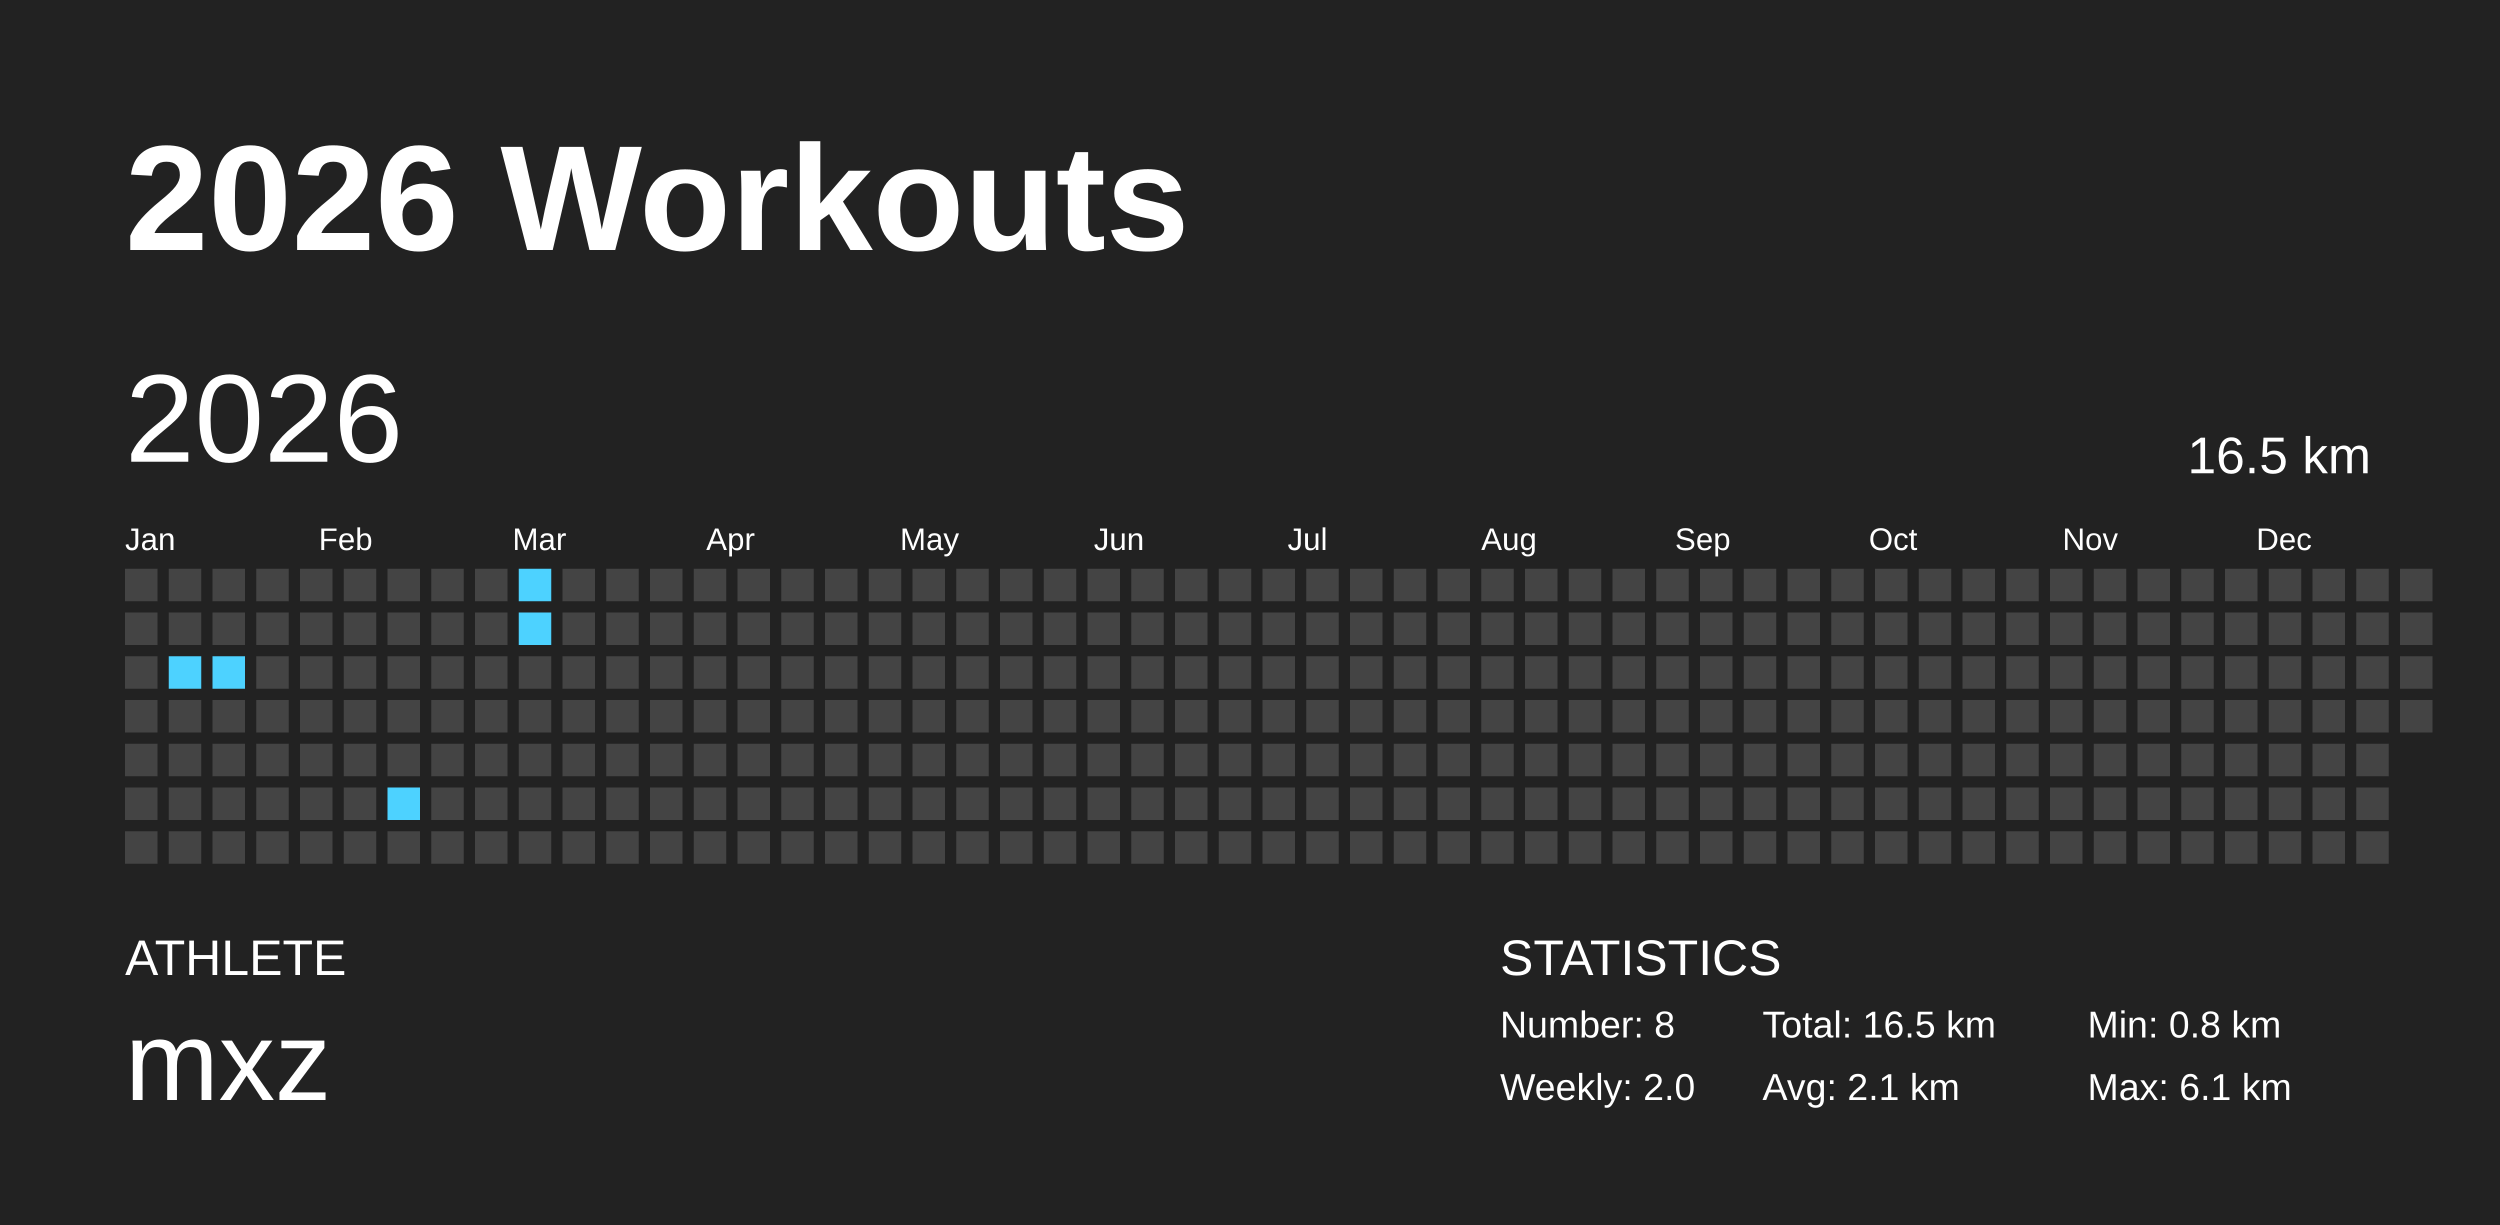
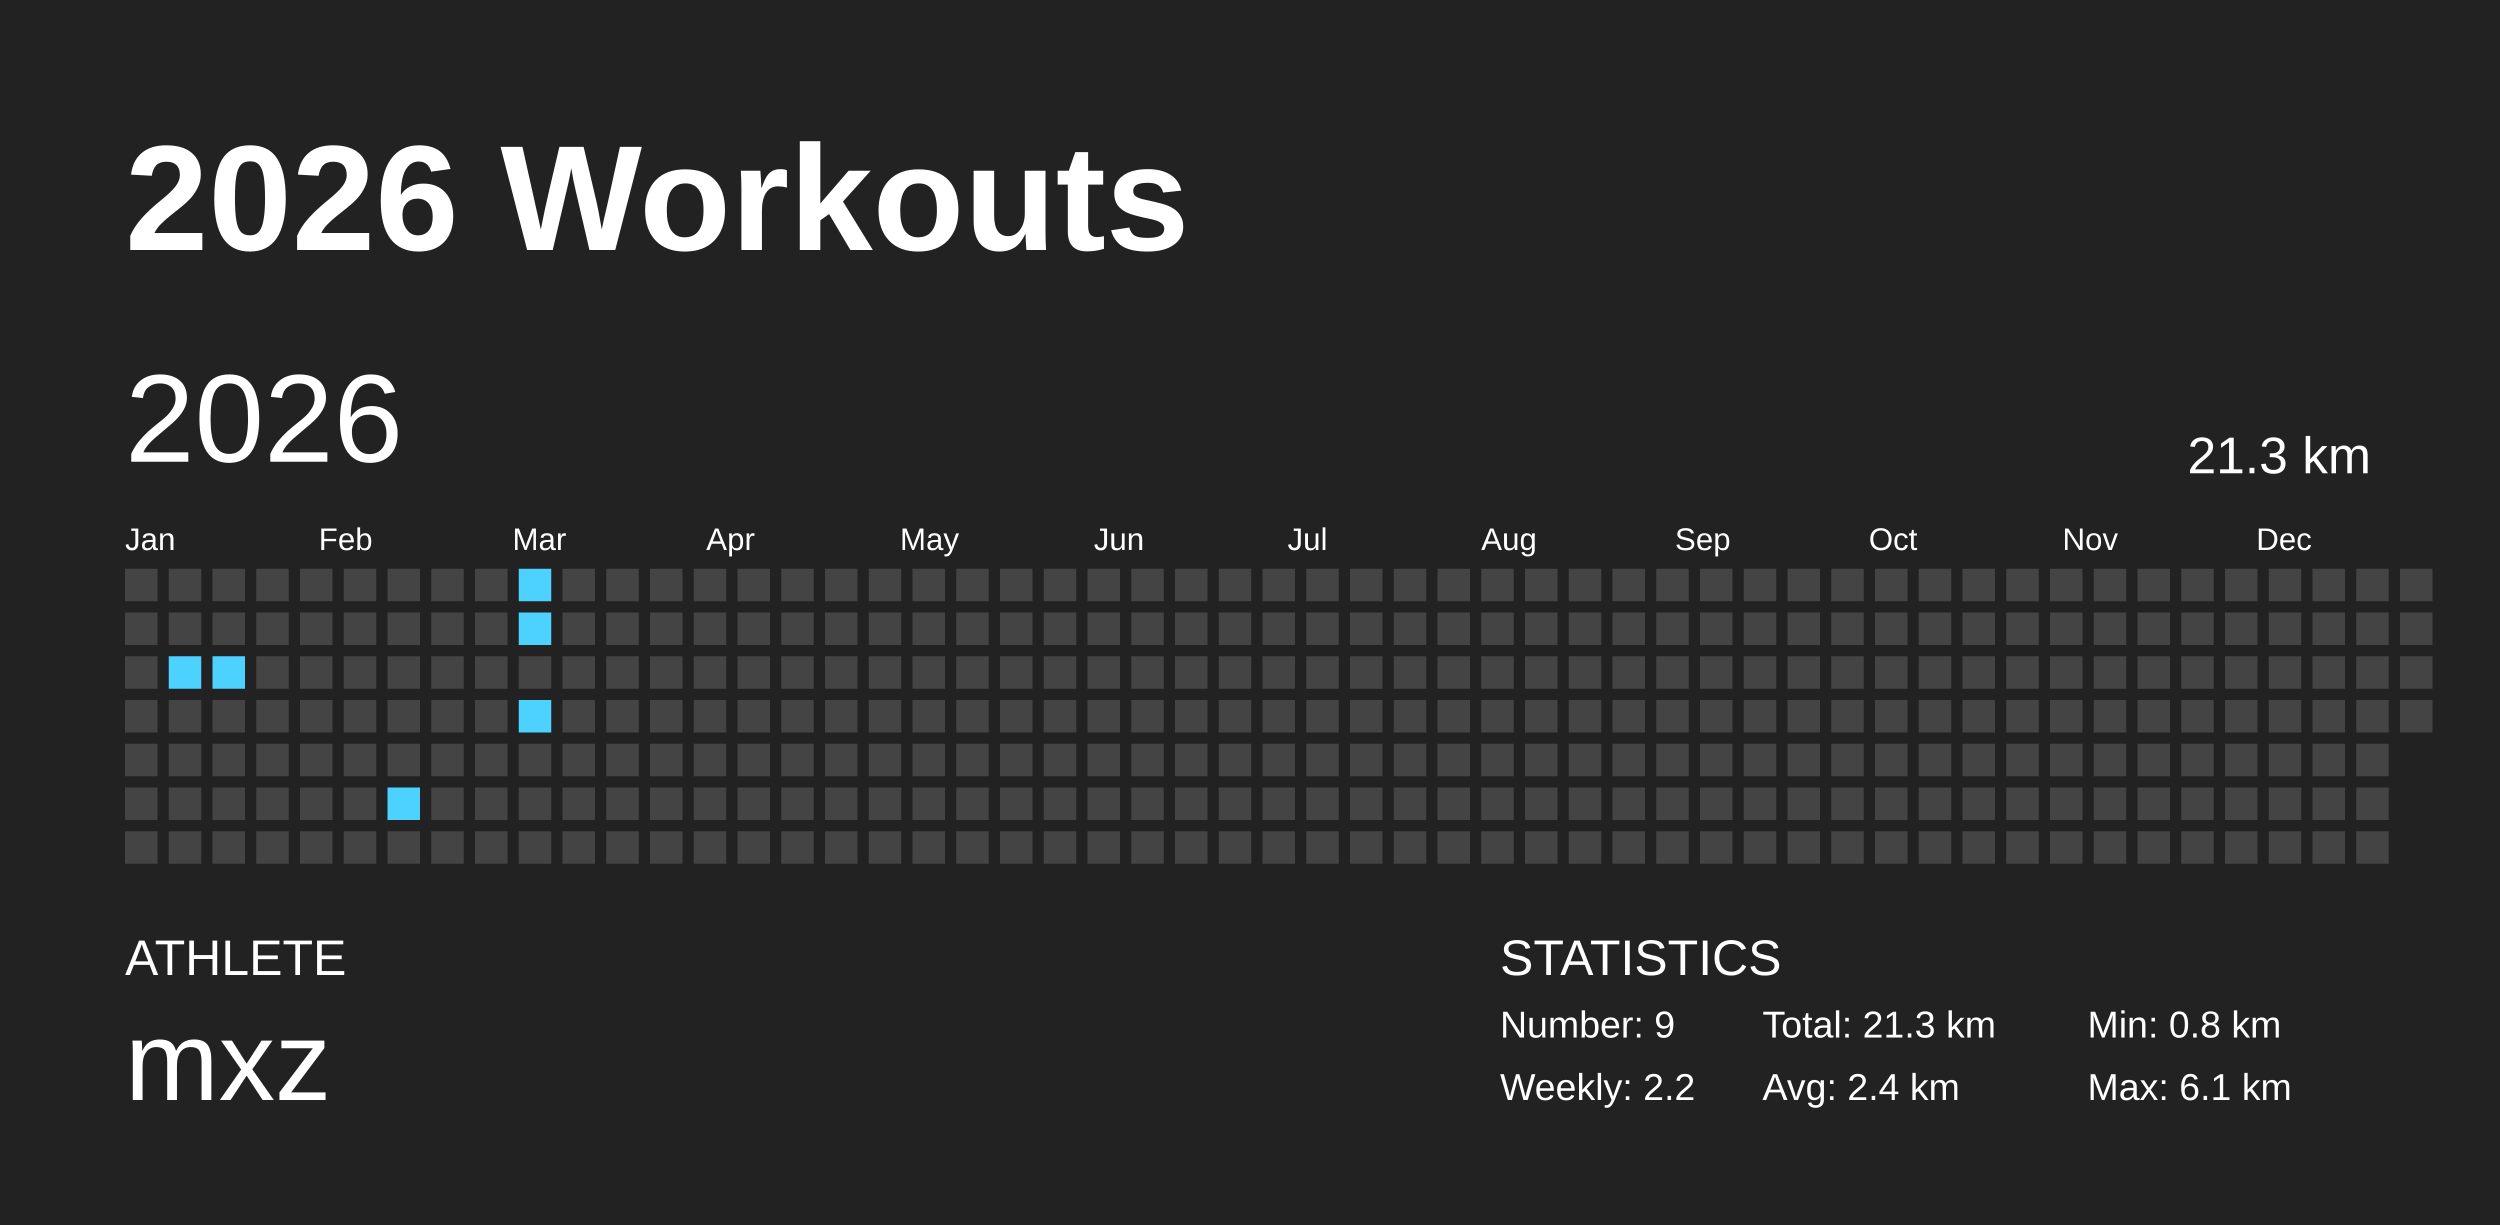
<svg xmlns="http://www.w3.org/2000/svg" baseProfile="full" height="98mm" version="1.1" viewBox="0,0,200,98" width="200mm">
  <defs />
  <rect fill="#222222" height="98" width="200" x="0" y="0" />
  <text fill="#FFFFFF" style="font-size:12px; font-family:Arial; font-weight:bold;" x="10" y="20">2026 Workouts</text>
  <text fill="#FFFFFF" style="font-size:4px; font-family:Arial" x="10" y="78">ATHLETE</text>
  <text fill="#FFFFFF" style="font-size:9px; font-family:Arial" x="10" y="88">mxz</text>
  <text fill="#FFFFFF" style="font-size:4px; font-family:Arial" x="120" y="78">STATISTICS</text>
-   <text fill="#FFFFFF" style="font-size:3px; font-family:Arial" x="120" y="83">Number: 8</text>
-   <text fill="#FFFFFF" style="font-size:3px; font-family:Arial" x="120" y="88">Weekly: 2.0</text>
-   <text fill="#FFFFFF" style="font-size:3px; font-family:Arial" x="141" y="83">Total: 16.5 km</text>
-   <text fill="#FFFFFF" style="font-size:3px; font-family:Arial" x="141" y="88">Avg: 2.1 km</text>
+   <text fill="#FFFFFF" style="font-size:3px; font-family:Arial" x="120" y="83">Number: 9</text>
+   <text fill="#FFFFFF" style="font-size:3px; font-family:Arial" x="120" y="88">Weekly: 2.2</text>
+   <text fill="#FFFFFF" style="font-size:3px; font-family:Arial" x="141" y="83">Total: 21.3 km</text>
+   <text fill="#FFFFFF" style="font-size:3px; font-family:Arial" x="141" y="88">Avg: 2.4 km</text>
  <text fill="#FFFFFF" style="font-size:3px; font-family:Arial" x="167" y="83">Min: 0.8 km</text>
  <text fill="#FFFFFF" style="font-size:3px; font-family:Arial" x="167" y="88">Max: 6.1 km</text>
  <text dominant-baseline="hanging" fill="#FFFFFF" style="font-size:10.0px; font-family:Arial;" x="10" y="30">2026</text>
-   <text dominant-baseline="hanging" fill="#FFFFFF" style="font-size:4.125px; font-family:Arial;" x="175" y="35">16.5 km</text>
+   <text dominant-baseline="hanging" fill="#FFFFFF" style="font-size:4.125px; font-family:Arial;" x="175" y="35">21.3 km</text>
  <text fill="#FFFFFF" style="font-size:2.5px; font-family:Arial" x="10.0" y="44">Jan</text>
  <text fill="#FFFFFF" style="font-size:2.5px; font-family:Arial" x="25.5" y="44">Feb</text>
  <text fill="#FFFFFF" style="font-size:2.5px; font-family:Arial" x="41.0" y="44">Mar</text>
  <text fill="#FFFFFF" style="font-size:2.5px; font-family:Arial" x="56.5" y="44">Apr</text>
  <text fill="#FFFFFF" style="font-size:2.5px; font-family:Arial" x="72.0" y="44">May</text>
  <text fill="#FFFFFF" style="font-size:2.5px; font-family:Arial" x="87.5" y="44">Jun</text>
  <text fill="#FFFFFF" style="font-size:2.5px; font-family:Arial" x="103.0" y="44">Jul</text>
  <text fill="#FFFFFF" style="font-size:2.5px; font-family:Arial" x="118.5" y="44">Aug</text>
  <text fill="#FFFFFF" style="font-size:2.5px; font-family:Arial" x="134.0" y="44">Sep</text>
  <text fill="#FFFFFF" style="font-size:2.5px; font-family:Arial" x="149.5" y="44">Oct</text>
  <text fill="#FFFFFF" style="font-size:2.5px; font-family:Arial" x="165.0" y="44">Nov</text>
  <text fill="#FFFFFF" style="font-size:2.5px; font-family:Arial" x="180.5" y="44">Dec</text>
  <rect fill="#444444" height="2.6" width="2.6" x="10.0" y="45.5" />
  <rect fill="#444444" height="2.6" width="2.6" x="10.0" y="49.0" />
  <rect fill="#444444" height="2.6" width="2.6" x="10.0" y="52.5" />
  <rect fill="#444444" height="2.6" width="2.6" x="10.0" y="56.0" />
  <rect fill="#444444" height="2.6" width="2.6" x="10.0" y="59.5" />
  <rect fill="#444444" height="2.6" width="2.6" x="10.0" y="63.0" />
  <rect fill="#444444" height="2.6" width="2.6" x="10.0" y="66.5" />
  <rect fill="#444444" height="2.6" width="2.6" x="13.5" y="45.5" />
  <rect fill="#444444" height="2.6" width="2.6" x="13.5" y="49.0" />
  <rect fill="#4dd2ff" height="2.6" width="2.6" x="13.5" y="52.5" />
  <rect fill="#444444" height="2.6" width="2.6" x="13.5" y="56.0" />
  <rect fill="#444444" height="2.6" width="2.6" x="13.5" y="59.5" />
  <rect fill="#444444" height="2.6" width="2.6" x="13.5" y="63.0" />
  <rect fill="#444444" height="2.6" width="2.6" x="13.5" y="66.5" />
  <rect fill="#444444" height="2.6" width="2.6" x="17.0" y="45.5" />
  <rect fill="#444444" height="2.6" width="2.6" x="17.0" y="49.0" />
  <rect fill="#4dd2ff" height="2.6" width="2.6" x="17.0" y="52.5" />
  <rect fill="#444444" height="2.6" width="2.6" x="17.0" y="56.0" />
  <rect fill="#444444" height="2.6" width="2.6" x="17.0" y="59.5" />
  <rect fill="#444444" height="2.6" width="2.6" x="17.0" y="63.0" />
  <rect fill="#444444" height="2.6" width="2.6" x="17.0" y="66.5" />
  <rect fill="#444444" height="2.6" width="2.6" x="20.5" y="45.5" />
  <rect fill="#444444" height="2.6" width="2.6" x="20.5" y="49.0" />
  <rect fill="#444444" height="2.6" width="2.6" x="20.5" y="52.5" />
  <rect fill="#444444" height="2.6" width="2.6" x="20.5" y="56.0" />
  <rect fill="#444444" height="2.6" width="2.6" x="20.5" y="59.5" />
  <rect fill="#444444" height="2.6" width="2.6" x="20.5" y="63.0" />
  <rect fill="#444444" height="2.6" width="2.6" x="20.5" y="66.5" />
  <rect fill="#444444" height="2.6" width="2.6" x="24.0" y="45.5" />
  <rect fill="#444444" height="2.6" width="2.6" x="24.0" y="49.0" />
  <rect fill="#444444" height="2.6" width="2.6" x="24.0" y="52.5" />
  <rect fill="#444444" height="2.6" width="2.6" x="24.0" y="56.0" />
  <rect fill="#444444" height="2.6" width="2.6" x="24.0" y="59.5" />
  <rect fill="#444444" height="2.6" width="2.6" x="24.0" y="63.0" />
  <rect fill="#444444" height="2.6" width="2.6" x="24.0" y="66.5" />
  <rect fill="#444444" height="2.6" width="2.6" x="27.5" y="45.5" />
  <rect fill="#444444" height="2.6" width="2.6" x="27.5" y="49.0" />
  <rect fill="#444444" height="2.6" width="2.6" x="27.5" y="52.5" />
  <rect fill="#444444" height="2.6" width="2.6" x="27.5" y="56.0" />
  <rect fill="#444444" height="2.6" width="2.6" x="27.5" y="59.5" />
  <rect fill="#444444" height="2.6" width="2.6" x="27.5" y="63.0" />
  <rect fill="#444444" height="2.6" width="2.6" x="27.5" y="66.5" />
  <rect fill="#444444" height="2.6" width="2.6" x="31.0" y="45.5" />
  <rect fill="#444444" height="2.6" width="2.6" x="31.0" y="49.0" />
  <rect fill="#444444" height="2.6" width="2.6" x="31.0" y="52.5" />
  <rect fill="#444444" height="2.6" width="2.6" x="31.0" y="56.0" />
  <rect fill="#444444" height="2.6" width="2.6" x="31.0" y="59.5" />
  <rect fill="#4dd2ff" height="2.6" width="2.6" x="31.0" y="63.0" />
  <rect fill="#444444" height="2.6" width="2.6" x="31.0" y="66.5" />
  <rect fill="#444444" height="2.6" width="2.6" x="34.5" y="45.5" />
  <rect fill="#444444" height="2.6" width="2.6" x="34.5" y="49.0" />
  <rect fill="#444444" height="2.6" width="2.6" x="34.5" y="52.5" />
  <rect fill="#444444" height="2.6" width="2.6" x="34.5" y="56.0" />
  <rect fill="#444444" height="2.6" width="2.6" x="34.5" y="59.5" />
  <rect fill="#444444" height="2.6" width="2.6" x="34.5" y="63.0" />
  <rect fill="#444444" height="2.6" width="2.6" x="34.5" y="66.5" />
  <rect fill="#444444" height="2.6" width="2.6" x="38.0" y="45.5" />
  <rect fill="#444444" height="2.6" width="2.6" x="38.0" y="49.0" />
  <rect fill="#444444" height="2.6" width="2.6" x="38.0" y="52.5" />
  <rect fill="#444444" height="2.6" width="2.6" x="38.0" y="56.0" />
  <rect fill="#444444" height="2.6" width="2.6" x="38.0" y="59.5" />
  <rect fill="#444444" height="2.6" width="2.6" x="38.0" y="63.0" />
  <rect fill="#444444" height="2.6" width="2.6" x="38.0" y="66.5" />
  <rect fill="#4dd2ff" height="2.6" width="2.6" x="41.5" y="45.5" />
  <rect fill="#4dd2ff" height="2.6" width="2.6" x="41.5" y="49.0" />
  <rect fill="#444444" height="2.6" width="2.6" x="41.5" y="52.5" />
-   <rect fill="#444444" height="2.6" width="2.6" x="41.5" y="56.0" />
+   <rect fill="#4dd2ff" height="2.6" width="2.6" x="41.5" y="56.0" />
  <rect fill="#444444" height="2.6" width="2.6" x="41.5" y="59.5" />
  <rect fill="#444444" height="2.6" width="2.6" x="41.5" y="63.0" />
  <rect fill="#444444" height="2.6" width="2.6" x="41.5" y="66.5" />
  <rect fill="#444444" height="2.6" width="2.6" x="45.0" y="45.5" />
  <rect fill="#444444" height="2.6" width="2.6" x="45.0" y="49.0" />
  <rect fill="#444444" height="2.6" width="2.6" x="45.0" y="52.5" />
  <rect fill="#444444" height="2.6" width="2.6" x="45.0" y="56.0" />
  <rect fill="#444444" height="2.6" width="2.6" x="45.0" y="59.5" />
  <rect fill="#444444" height="2.6" width="2.6" x="45.0" y="63.0" />
  <rect fill="#444444" height="2.6" width="2.6" x="45.0" y="66.5" />
  <rect fill="#444444" height="2.6" width="2.6" x="48.5" y="45.5" />
  <rect fill="#444444" height="2.6" width="2.6" x="48.5" y="49.0" />
  <rect fill="#444444" height="2.6" width="2.6" x="48.5" y="52.5" />
  <rect fill="#444444" height="2.6" width="2.6" x="48.5" y="56.0" />
  <rect fill="#444444" height="2.6" width="2.6" x="48.5" y="59.5" />
  <rect fill="#444444" height="2.6" width="2.6" x="48.5" y="63.0" />
  <rect fill="#444444" height="2.6" width="2.6" x="48.5" y="66.5" />
  <rect fill="#444444" height="2.6" width="2.6" x="52.0" y="45.5" />
  <rect fill="#444444" height="2.6" width="2.6" x="52.0" y="49.0" />
  <rect fill="#444444" height="2.6" width="2.6" x="52.0" y="52.5" />
  <rect fill="#444444" height="2.6" width="2.6" x="52.0" y="56.0" />
  <rect fill="#444444" height="2.6" width="2.6" x="52.0" y="59.5" />
  <rect fill="#444444" height="2.6" width="2.6" x="52.0" y="63.0" />
  <rect fill="#444444" height="2.6" width="2.6" x="52.0" y="66.5" />
  <rect fill="#444444" height="2.6" width="2.6" x="55.5" y="45.5" />
  <rect fill="#444444" height="2.6" width="2.6" x="55.5" y="49.0" />
  <rect fill="#444444" height="2.6" width="2.6" x="55.5" y="52.5" />
  <rect fill="#444444" height="2.6" width="2.6" x="55.5" y="56.0" />
  <rect fill="#444444" height="2.6" width="2.6" x="55.5" y="59.5" />
  <rect fill="#444444" height="2.6" width="2.6" x="55.5" y="63.0" />
  <rect fill="#444444" height="2.6" width="2.6" x="55.5" y="66.5" />
  <rect fill="#444444" height="2.6" width="2.6" x="59.0" y="45.5" />
  <rect fill="#444444" height="2.6" width="2.6" x="59.0" y="49.0" />
  <rect fill="#444444" height="2.6" width="2.6" x="59.0" y="52.5" />
  <rect fill="#444444" height="2.6" width="2.6" x="59.0" y="56.0" />
  <rect fill="#444444" height="2.6" width="2.6" x="59.0" y="59.5" />
  <rect fill="#444444" height="2.6" width="2.6" x="59.0" y="63.0" />
  <rect fill="#444444" height="2.6" width="2.6" x="59.0" y="66.5" />
  <rect fill="#444444" height="2.6" width="2.6" x="62.5" y="45.5" />
  <rect fill="#444444" height="2.6" width="2.6" x="62.5" y="49.0" />
  <rect fill="#444444" height="2.6" width="2.6" x="62.5" y="52.5" />
  <rect fill="#444444" height="2.6" width="2.6" x="62.5" y="56.0" />
  <rect fill="#444444" height="2.6" width="2.6" x="62.5" y="59.5" />
  <rect fill="#444444" height="2.6" width="2.6" x="62.5" y="63.0" />
  <rect fill="#444444" height="2.6" width="2.6" x="62.5" y="66.5" />
  <rect fill="#444444" height="2.6" width="2.6" x="66.0" y="45.5" />
  <rect fill="#444444" height="2.6" width="2.6" x="66.0" y="49.0" />
  <rect fill="#444444" height="2.6" width="2.6" x="66.0" y="52.5" />
  <rect fill="#444444" height="2.6" width="2.6" x="66.0" y="56.0" />
  <rect fill="#444444" height="2.6" width="2.6" x="66.0" y="59.5" />
  <rect fill="#444444" height="2.6" width="2.6" x="66.0" y="63.0" />
  <rect fill="#444444" height="2.6" width="2.6" x="66.0" y="66.5" />
  <rect fill="#444444" height="2.6" width="2.6" x="69.5" y="45.5" />
  <rect fill="#444444" height="2.6" width="2.6" x="69.5" y="49.0" />
  <rect fill="#444444" height="2.6" width="2.6" x="69.5" y="52.5" />
  <rect fill="#444444" height="2.6" width="2.6" x="69.5" y="56.0" />
  <rect fill="#444444" height="2.6" width="2.6" x="69.5" y="59.5" />
  <rect fill="#444444" height="2.6" width="2.6" x="69.5" y="63.0" />
  <rect fill="#444444" height="2.6" width="2.6" x="69.5" y="66.5" />
  <rect fill="#444444" height="2.6" width="2.6" x="73.0" y="45.5" />
  <rect fill="#444444" height="2.6" width="2.6" x="73.0" y="49.0" />
  <rect fill="#444444" height="2.6" width="2.6" x="73.0" y="52.5" />
  <rect fill="#444444" height="2.6" width="2.6" x="73.0" y="56.0" />
  <rect fill="#444444" height="2.6" width="2.6" x="73.0" y="59.5" />
  <rect fill="#444444" height="2.6" width="2.6" x="73.0" y="63.0" />
  <rect fill="#444444" height="2.6" width="2.6" x="73.0" y="66.5" />
  <rect fill="#444444" height="2.6" width="2.6" x="76.5" y="45.5" />
  <rect fill="#444444" height="2.6" width="2.6" x="76.5" y="49.0" />
  <rect fill="#444444" height="2.6" width="2.6" x="76.5" y="52.5" />
  <rect fill="#444444" height="2.6" width="2.6" x="76.5" y="56.0" />
  <rect fill="#444444" height="2.6" width="2.6" x="76.5" y="59.5" />
  <rect fill="#444444" height="2.6" width="2.6" x="76.5" y="63.0" />
  <rect fill="#444444" height="2.6" width="2.6" x="76.5" y="66.5" />
  <rect fill="#444444" height="2.6" width="2.6" x="80.0" y="45.5" />
  <rect fill="#444444" height="2.6" width="2.6" x="80.0" y="49.0" />
  <rect fill="#444444" height="2.6" width="2.6" x="80.0" y="52.5" />
  <rect fill="#444444" height="2.6" width="2.6" x="80.0" y="56.0" />
  <rect fill="#444444" height="2.6" width="2.6" x="80.0" y="59.5" />
  <rect fill="#444444" height="2.6" width="2.6" x="80.0" y="63.0" />
  <rect fill="#444444" height="2.6" width="2.6" x="80.0" y="66.5" />
  <rect fill="#444444" height="2.6" width="2.6" x="83.5" y="45.5" />
  <rect fill="#444444" height="2.6" width="2.6" x="83.5" y="49.0" />
  <rect fill="#444444" height="2.6" width="2.6" x="83.5" y="52.5" />
  <rect fill="#444444" height="2.6" width="2.6" x="83.5" y="56.0" />
  <rect fill="#444444" height="2.6" width="2.6" x="83.5" y="59.5" />
  <rect fill="#444444" height="2.6" width="2.6" x="83.5" y="63.0" />
  <rect fill="#444444" height="2.6" width="2.6" x="83.5" y="66.5" />
  <rect fill="#444444" height="2.6" width="2.6" x="87.0" y="45.5" />
  <rect fill="#444444" height="2.6" width="2.6" x="87.0" y="49.0" />
  <rect fill="#444444" height="2.6" width="2.6" x="87.0" y="52.5" />
  <rect fill="#444444" height="2.6" width="2.6" x="87.0" y="56.0" />
  <rect fill="#444444" height="2.6" width="2.6" x="87.0" y="59.5" />
  <rect fill="#444444" height="2.6" width="2.6" x="87.0" y="63.0" />
  <rect fill="#444444" height="2.6" width="2.6" x="87.0" y="66.5" />
  <rect fill="#444444" height="2.6" width="2.6" x="90.5" y="45.5" />
  <rect fill="#444444" height="2.6" width="2.6" x="90.5" y="49.0" />
  <rect fill="#444444" height="2.6" width="2.6" x="90.5" y="52.5" />
  <rect fill="#444444" height="2.6" width="2.6" x="90.5" y="56.0" />
  <rect fill="#444444" height="2.6" width="2.6" x="90.5" y="59.5" />
  <rect fill="#444444" height="2.6" width="2.6" x="90.5" y="63.0" />
  <rect fill="#444444" height="2.6" width="2.6" x="90.5" y="66.5" />
  <rect fill="#444444" height="2.6" width="2.6" x="94.0" y="45.5" />
  <rect fill="#444444" height="2.6" width="2.6" x="94.0" y="49.0" />
  <rect fill="#444444" height="2.6" width="2.6" x="94.0" y="52.5" />
  <rect fill="#444444" height="2.6" width="2.6" x="94.0" y="56.0" />
  <rect fill="#444444" height="2.6" width="2.6" x="94.0" y="59.5" />
  <rect fill="#444444" height="2.6" width="2.6" x="94.0" y="63.0" />
  <rect fill="#444444" height="2.6" width="2.6" x="94.0" y="66.5" />
  <rect fill="#444444" height="2.6" width="2.6" x="97.5" y="45.5" />
  <rect fill="#444444" height="2.6" width="2.6" x="97.5" y="49.0" />
  <rect fill="#444444" height="2.6" width="2.6" x="97.5" y="52.5" />
  <rect fill="#444444" height="2.6" width="2.6" x="97.5" y="56.0" />
  <rect fill="#444444" height="2.6" width="2.6" x="97.5" y="59.5" />
  <rect fill="#444444" height="2.6" width="2.6" x="97.5" y="63.0" />
  <rect fill="#444444" height="2.6" width="2.6" x="97.5" y="66.5" />
  <rect fill="#444444" height="2.6" width="2.6" x="101.0" y="45.5" />
  <rect fill="#444444" height="2.6" width="2.6" x="101.0" y="49.0" />
  <rect fill="#444444" height="2.6" width="2.6" x="101.0" y="52.5" />
  <rect fill="#444444" height="2.6" width="2.6" x="101.0" y="56.0" />
  <rect fill="#444444" height="2.6" width="2.6" x="101.0" y="59.5" />
  <rect fill="#444444" height="2.6" width="2.6" x="101.0" y="63.0" />
  <rect fill="#444444" height="2.6" width="2.6" x="101.0" y="66.5" />
  <rect fill="#444444" height="2.6" width="2.6" x="104.5" y="45.5" />
  <rect fill="#444444" height="2.6" width="2.6" x="104.5" y="49.0" />
  <rect fill="#444444" height="2.6" width="2.6" x="104.5" y="52.5" />
  <rect fill="#444444" height="2.6" width="2.6" x="104.5" y="56.0" />
  <rect fill="#444444" height="2.6" width="2.6" x="104.5" y="59.5" />
  <rect fill="#444444" height="2.6" width="2.6" x="104.5" y="63.0" />
  <rect fill="#444444" height="2.6" width="2.6" x="104.5" y="66.5" />
  <rect fill="#444444" height="2.6" width="2.6" x="108.0" y="45.5" />
  <rect fill="#444444" height="2.6" width="2.6" x="108.0" y="49.0" />
  <rect fill="#444444" height="2.6" width="2.6" x="108.0" y="52.5" />
  <rect fill="#444444" height="2.6" width="2.6" x="108.0" y="56.0" />
  <rect fill="#444444" height="2.6" width="2.6" x="108.0" y="59.5" />
  <rect fill="#444444" height="2.6" width="2.6" x="108.0" y="63.0" />
  <rect fill="#444444" height="2.6" width="2.6" x="108.0" y="66.5" />
  <rect fill="#444444" height="2.6" width="2.6" x="111.5" y="45.5" />
  <rect fill="#444444" height="2.6" width="2.6" x="111.5" y="49.0" />
  <rect fill="#444444" height="2.6" width="2.6" x="111.5" y="52.5" />
  <rect fill="#444444" height="2.6" width="2.6" x="111.5" y="56.0" />
  <rect fill="#444444" height="2.6" width="2.6" x="111.5" y="59.5" />
  <rect fill="#444444" height="2.6" width="2.6" x="111.5" y="63.0" />
  <rect fill="#444444" height="2.6" width="2.6" x="111.5" y="66.5" />
  <rect fill="#444444" height="2.6" width="2.6" x="115.0" y="45.5" />
  <rect fill="#444444" height="2.6" width="2.6" x="115.0" y="49.0" />
  <rect fill="#444444" height="2.6" width="2.6" x="115.0" y="52.5" />
  <rect fill="#444444" height="2.6" width="2.6" x="115.0" y="56.0" />
  <rect fill="#444444" height="2.6" width="2.6" x="115.0" y="59.5" />
  <rect fill="#444444" height="2.6" width="2.6" x="115.0" y="63.0" />
  <rect fill="#444444" height="2.6" width="2.6" x="115.0" y="66.5" />
  <rect fill="#444444" height="2.6" width="2.6" x="118.5" y="45.5" />
  <rect fill="#444444" height="2.6" width="2.6" x="118.5" y="49.0" />
  <rect fill="#444444" height="2.6" width="2.6" x="118.5" y="52.5" />
  <rect fill="#444444" height="2.6" width="2.6" x="118.5" y="56.0" />
  <rect fill="#444444" height="2.6" width="2.6" x="118.5" y="59.5" />
  <rect fill="#444444" height="2.6" width="2.6" x="118.5" y="63.0" />
  <rect fill="#444444" height="2.6" width="2.6" x="118.5" y="66.5" />
  <rect fill="#444444" height="2.6" width="2.6" x="122.0" y="45.5" />
  <rect fill="#444444" height="2.6" width="2.6" x="122.0" y="49.0" />
  <rect fill="#444444" height="2.6" width="2.6" x="122.0" y="52.5" />
  <rect fill="#444444" height="2.6" width="2.6" x="122.0" y="56.0" />
  <rect fill="#444444" height="2.6" width="2.6" x="122.0" y="59.5" />
  <rect fill="#444444" height="2.6" width="2.6" x="122.0" y="63.0" />
  <rect fill="#444444" height="2.6" width="2.6" x="122.0" y="66.5" />
  <rect fill="#444444" height="2.6" width="2.6" x="125.5" y="45.5" />
  <rect fill="#444444" height="2.6" width="2.6" x="125.5" y="49.0" />
  <rect fill="#444444" height="2.6" width="2.6" x="125.5" y="52.5" />
  <rect fill="#444444" height="2.6" width="2.6" x="125.5" y="56.0" />
  <rect fill="#444444" height="2.6" width="2.6" x="125.5" y="59.5" />
  <rect fill="#444444" height="2.6" width="2.6" x="125.5" y="63.0" />
  <rect fill="#444444" height="2.6" width="2.6" x="125.5" y="66.5" />
  <rect fill="#444444" height="2.6" width="2.6" x="129.0" y="45.5" />
  <rect fill="#444444" height="2.6" width="2.6" x="129.0" y="49.0" />
  <rect fill="#444444" height="2.6" width="2.6" x="129.0" y="52.5" />
  <rect fill="#444444" height="2.6" width="2.6" x="129.0" y="56.0" />
  <rect fill="#444444" height="2.6" width="2.6" x="129.0" y="59.5" />
  <rect fill="#444444" height="2.6" width="2.6" x="129.0" y="63.0" />
  <rect fill="#444444" height="2.6" width="2.6" x="129.0" y="66.5" />
  <rect fill="#444444" height="2.6" width="2.6" x="132.5" y="45.5" />
  <rect fill="#444444" height="2.6" width="2.6" x="132.5" y="49.0" />
  <rect fill="#444444" height="2.6" width="2.6" x="132.5" y="52.5" />
  <rect fill="#444444" height="2.6" width="2.6" x="132.5" y="56.0" />
  <rect fill="#444444" height="2.6" width="2.6" x="132.5" y="59.5" />
  <rect fill="#444444" height="2.6" width="2.6" x="132.5" y="63.0" />
  <rect fill="#444444" height="2.6" width="2.6" x="132.5" y="66.5" />
  <rect fill="#444444" height="2.6" width="2.6" x="136.0" y="45.5" />
  <rect fill="#444444" height="2.6" width="2.6" x="136.0" y="49.0" />
  <rect fill="#444444" height="2.6" width="2.6" x="136.0" y="52.5" />
  <rect fill="#444444" height="2.6" width="2.6" x="136.0" y="56.0" />
  <rect fill="#444444" height="2.6" width="2.6" x="136.0" y="59.5" />
  <rect fill="#444444" height="2.6" width="2.6" x="136.0" y="63.0" />
  <rect fill="#444444" height="2.6" width="2.6" x="136.0" y="66.5" />
  <rect fill="#444444" height="2.6" width="2.6" x="139.5" y="45.5" />
  <rect fill="#444444" height="2.6" width="2.6" x="139.5" y="49.0" />
  <rect fill="#444444" height="2.6" width="2.6" x="139.5" y="52.5" />
  <rect fill="#444444" height="2.6" width="2.6" x="139.5" y="56.0" />
  <rect fill="#444444" height="2.6" width="2.6" x="139.5" y="59.5" />
  <rect fill="#444444" height="2.6" width="2.6" x="139.5" y="63.0" />
  <rect fill="#444444" height="2.6" width="2.6" x="139.5" y="66.5" />
  <rect fill="#444444" height="2.6" width="2.6" x="143.0" y="45.5" />
  <rect fill="#444444" height="2.6" width="2.6" x="143.0" y="49.0" />
  <rect fill="#444444" height="2.6" width="2.6" x="143.0" y="52.5" />
  <rect fill="#444444" height="2.6" width="2.6" x="143.0" y="56.0" />
  <rect fill="#444444" height="2.6" width="2.6" x="143.0" y="59.5" />
  <rect fill="#444444" height="2.6" width="2.6" x="143.0" y="63.0" />
  <rect fill="#444444" height="2.6" width="2.6" x="143.0" y="66.5" />
  <rect fill="#444444" height="2.6" width="2.6" x="146.5" y="45.5" />
  <rect fill="#444444" height="2.6" width="2.6" x="146.5" y="49.0" />
  <rect fill="#444444" height="2.6" width="2.6" x="146.5" y="52.5" />
  <rect fill="#444444" height="2.6" width="2.6" x="146.5" y="56.0" />
  <rect fill="#444444" height="2.6" width="2.6" x="146.5" y="59.5" />
  <rect fill="#444444" height="2.6" width="2.6" x="146.5" y="63.0" />
  <rect fill="#444444" height="2.6" width="2.6" x="146.5" y="66.5" />
  <rect fill="#444444" height="2.6" width="2.6" x="150.0" y="45.5" />
  <rect fill="#444444" height="2.6" width="2.6" x="150.0" y="49.0" />
  <rect fill="#444444" height="2.6" width="2.6" x="150.0" y="52.5" />
  <rect fill="#444444" height="2.6" width="2.6" x="150.0" y="56.0" />
  <rect fill="#444444" height="2.6" width="2.6" x="150.0" y="59.5" />
  <rect fill="#444444" height="2.6" width="2.6" x="150.0" y="63.0" />
  <rect fill="#444444" height="2.6" width="2.6" x="150.0" y="66.5" />
  <rect fill="#444444" height="2.6" width="2.6" x="153.5" y="45.5" />
  <rect fill="#444444" height="2.6" width="2.6" x="153.5" y="49.0" />
  <rect fill="#444444" height="2.6" width="2.6" x="153.5" y="52.5" />
  <rect fill="#444444" height="2.6" width="2.6" x="153.5" y="56.0" />
  <rect fill="#444444" height="2.6" width="2.6" x="153.5" y="59.5" />
  <rect fill="#444444" height="2.6" width="2.6" x="153.5" y="63.0" />
  <rect fill="#444444" height="2.6" width="2.6" x="153.5" y="66.5" />
  <rect fill="#444444" height="2.6" width="2.6" x="157.0" y="45.5" />
  <rect fill="#444444" height="2.6" width="2.6" x="157.0" y="49.0" />
  <rect fill="#444444" height="2.6" width="2.6" x="157.0" y="52.5" />
  <rect fill="#444444" height="2.6" width="2.6" x="157.0" y="56.0" />
  <rect fill="#444444" height="2.6" width="2.6" x="157.0" y="59.5" />
  <rect fill="#444444" height="2.6" width="2.6" x="157.0" y="63.0" />
  <rect fill="#444444" height="2.6" width="2.6" x="157.0" y="66.5" />
  <rect fill="#444444" height="2.6" width="2.6" x="160.5" y="45.5" />
  <rect fill="#444444" height="2.6" width="2.6" x="160.5" y="49.0" />
  <rect fill="#444444" height="2.6" width="2.6" x="160.5" y="52.5" />
  <rect fill="#444444" height="2.6" width="2.6" x="160.5" y="56.0" />
  <rect fill="#444444" height="2.6" width="2.6" x="160.5" y="59.5" />
  <rect fill="#444444" height="2.6" width="2.6" x="160.5" y="63.0" />
  <rect fill="#444444" height="2.6" width="2.6" x="160.5" y="66.5" />
  <rect fill="#444444" height="2.6" width="2.6" x="164.0" y="45.5" />
  <rect fill="#444444" height="2.6" width="2.6" x="164.0" y="49.0" />
  <rect fill="#444444" height="2.6" width="2.6" x="164.0" y="52.5" />
  <rect fill="#444444" height="2.6" width="2.6" x="164.0" y="56.0" />
  <rect fill="#444444" height="2.6" width="2.6" x="164.0" y="59.5" />
  <rect fill="#444444" height="2.6" width="2.6" x="164.0" y="63.0" />
  <rect fill="#444444" height="2.6" width="2.6" x="164.0" y="66.5" />
  <rect fill="#444444" height="2.6" width="2.6" x="167.5" y="45.5" />
  <rect fill="#444444" height="2.6" width="2.6" x="167.5" y="49.0" />
  <rect fill="#444444" height="2.6" width="2.6" x="167.5" y="52.5" />
  <rect fill="#444444" height="2.6" width="2.6" x="167.5" y="56.0" />
  <rect fill="#444444" height="2.6" width="2.6" x="167.5" y="59.5" />
  <rect fill="#444444" height="2.6" width="2.6" x="167.5" y="63.0" />
  <rect fill="#444444" height="2.6" width="2.6" x="167.5" y="66.5" />
  <rect fill="#444444" height="2.6" width="2.6" x="171.0" y="45.5" />
  <rect fill="#444444" height="2.6" width="2.6" x="171.0" y="49.0" />
  <rect fill="#444444" height="2.6" width="2.6" x="171.0" y="52.5" />
  <rect fill="#444444" height="2.6" width="2.6" x="171.0" y="56.0" />
  <rect fill="#444444" height="2.6" width="2.6" x="171.0" y="59.5" />
  <rect fill="#444444" height="2.6" width="2.6" x="171.0" y="63.0" />
  <rect fill="#444444" height="2.6" width="2.6" x="171.0" y="66.5" />
  <rect fill="#444444" height="2.6" width="2.6" x="174.5" y="45.5" />
  <rect fill="#444444" height="2.6" width="2.6" x="174.5" y="49.0" />
  <rect fill="#444444" height="2.6" width="2.6" x="174.5" y="52.5" />
  <rect fill="#444444" height="2.6" width="2.6" x="174.5" y="56.0" />
  <rect fill="#444444" height="2.6" width="2.6" x="174.5" y="59.5" />
  <rect fill="#444444" height="2.6" width="2.6" x="174.5" y="63.0" />
  <rect fill="#444444" height="2.6" width="2.6" x="174.5" y="66.5" />
  <rect fill="#444444" height="2.6" width="2.6" x="178.0" y="45.5" />
  <rect fill="#444444" height="2.6" width="2.6" x="178.0" y="49.0" />
  <rect fill="#444444" height="2.6" width="2.6" x="178.0" y="52.5" />
  <rect fill="#444444" height="2.6" width="2.6" x="178.0" y="56.0" />
  <rect fill="#444444" height="2.6" width="2.6" x="178.0" y="59.5" />
  <rect fill="#444444" height="2.6" width="2.6" x="178.0" y="63.0" />
  <rect fill="#444444" height="2.6" width="2.6" x="178.0" y="66.5" />
  <rect fill="#444444" height="2.6" width="2.6" x="181.5" y="45.5" />
  <rect fill="#444444" height="2.6" width="2.6" x="181.5" y="49.0" />
  <rect fill="#444444" height="2.6" width="2.6" x="181.5" y="52.5" />
  <rect fill="#444444" height="2.6" width="2.6" x="181.5" y="56.0" />
  <rect fill="#444444" height="2.6" width="2.6" x="181.5" y="59.5" />
  <rect fill="#444444" height="2.6" width="2.6" x="181.5" y="63.0" />
  <rect fill="#444444" height="2.6" width="2.6" x="181.5" y="66.5" />
  <rect fill="#444444" height="2.6" width="2.6" x="185.0" y="45.5" />
  <rect fill="#444444" height="2.6" width="2.6" x="185.0" y="49.0" />
  <rect fill="#444444" height="2.6" width="2.6" x="185.0" y="52.5" />
  <rect fill="#444444" height="2.6" width="2.6" x="185.0" y="56.0" />
  <rect fill="#444444" height="2.6" width="2.6" x="185.0" y="59.5" />
  <rect fill="#444444" height="2.6" width="2.6" x="185.0" y="63.0" />
  <rect fill="#444444" height="2.6" width="2.6" x="185.0" y="66.5" />
  <rect fill="#444444" height="2.6" width="2.6" x="188.5" y="45.5" />
  <rect fill="#444444" height="2.6" width="2.6" x="188.5" y="49.0" />
  <rect fill="#444444" height="2.6" width="2.6" x="188.5" y="52.5" />
  <rect fill="#444444" height="2.6" width="2.6" x="188.5" y="56.0" />
  <rect fill="#444444" height="2.6" width="2.6" x="188.5" y="59.5" />
  <rect fill="#444444" height="2.6" width="2.6" x="188.5" y="63.0" />
  <rect fill="#444444" height="2.6" width="2.6" x="188.5" y="66.5" />
  <rect fill="#444444" height="2.6" width="2.6" x="192.0" y="45.5" />
  <rect fill="#444444" height="2.6" width="2.6" x="192.0" y="49.0" />
  <rect fill="#444444" height="2.6" width="2.6" x="192.0" y="52.5" />
  <rect fill="#444444" height="2.6" width="2.6" x="192.0" y="56.0" />
</svg>
